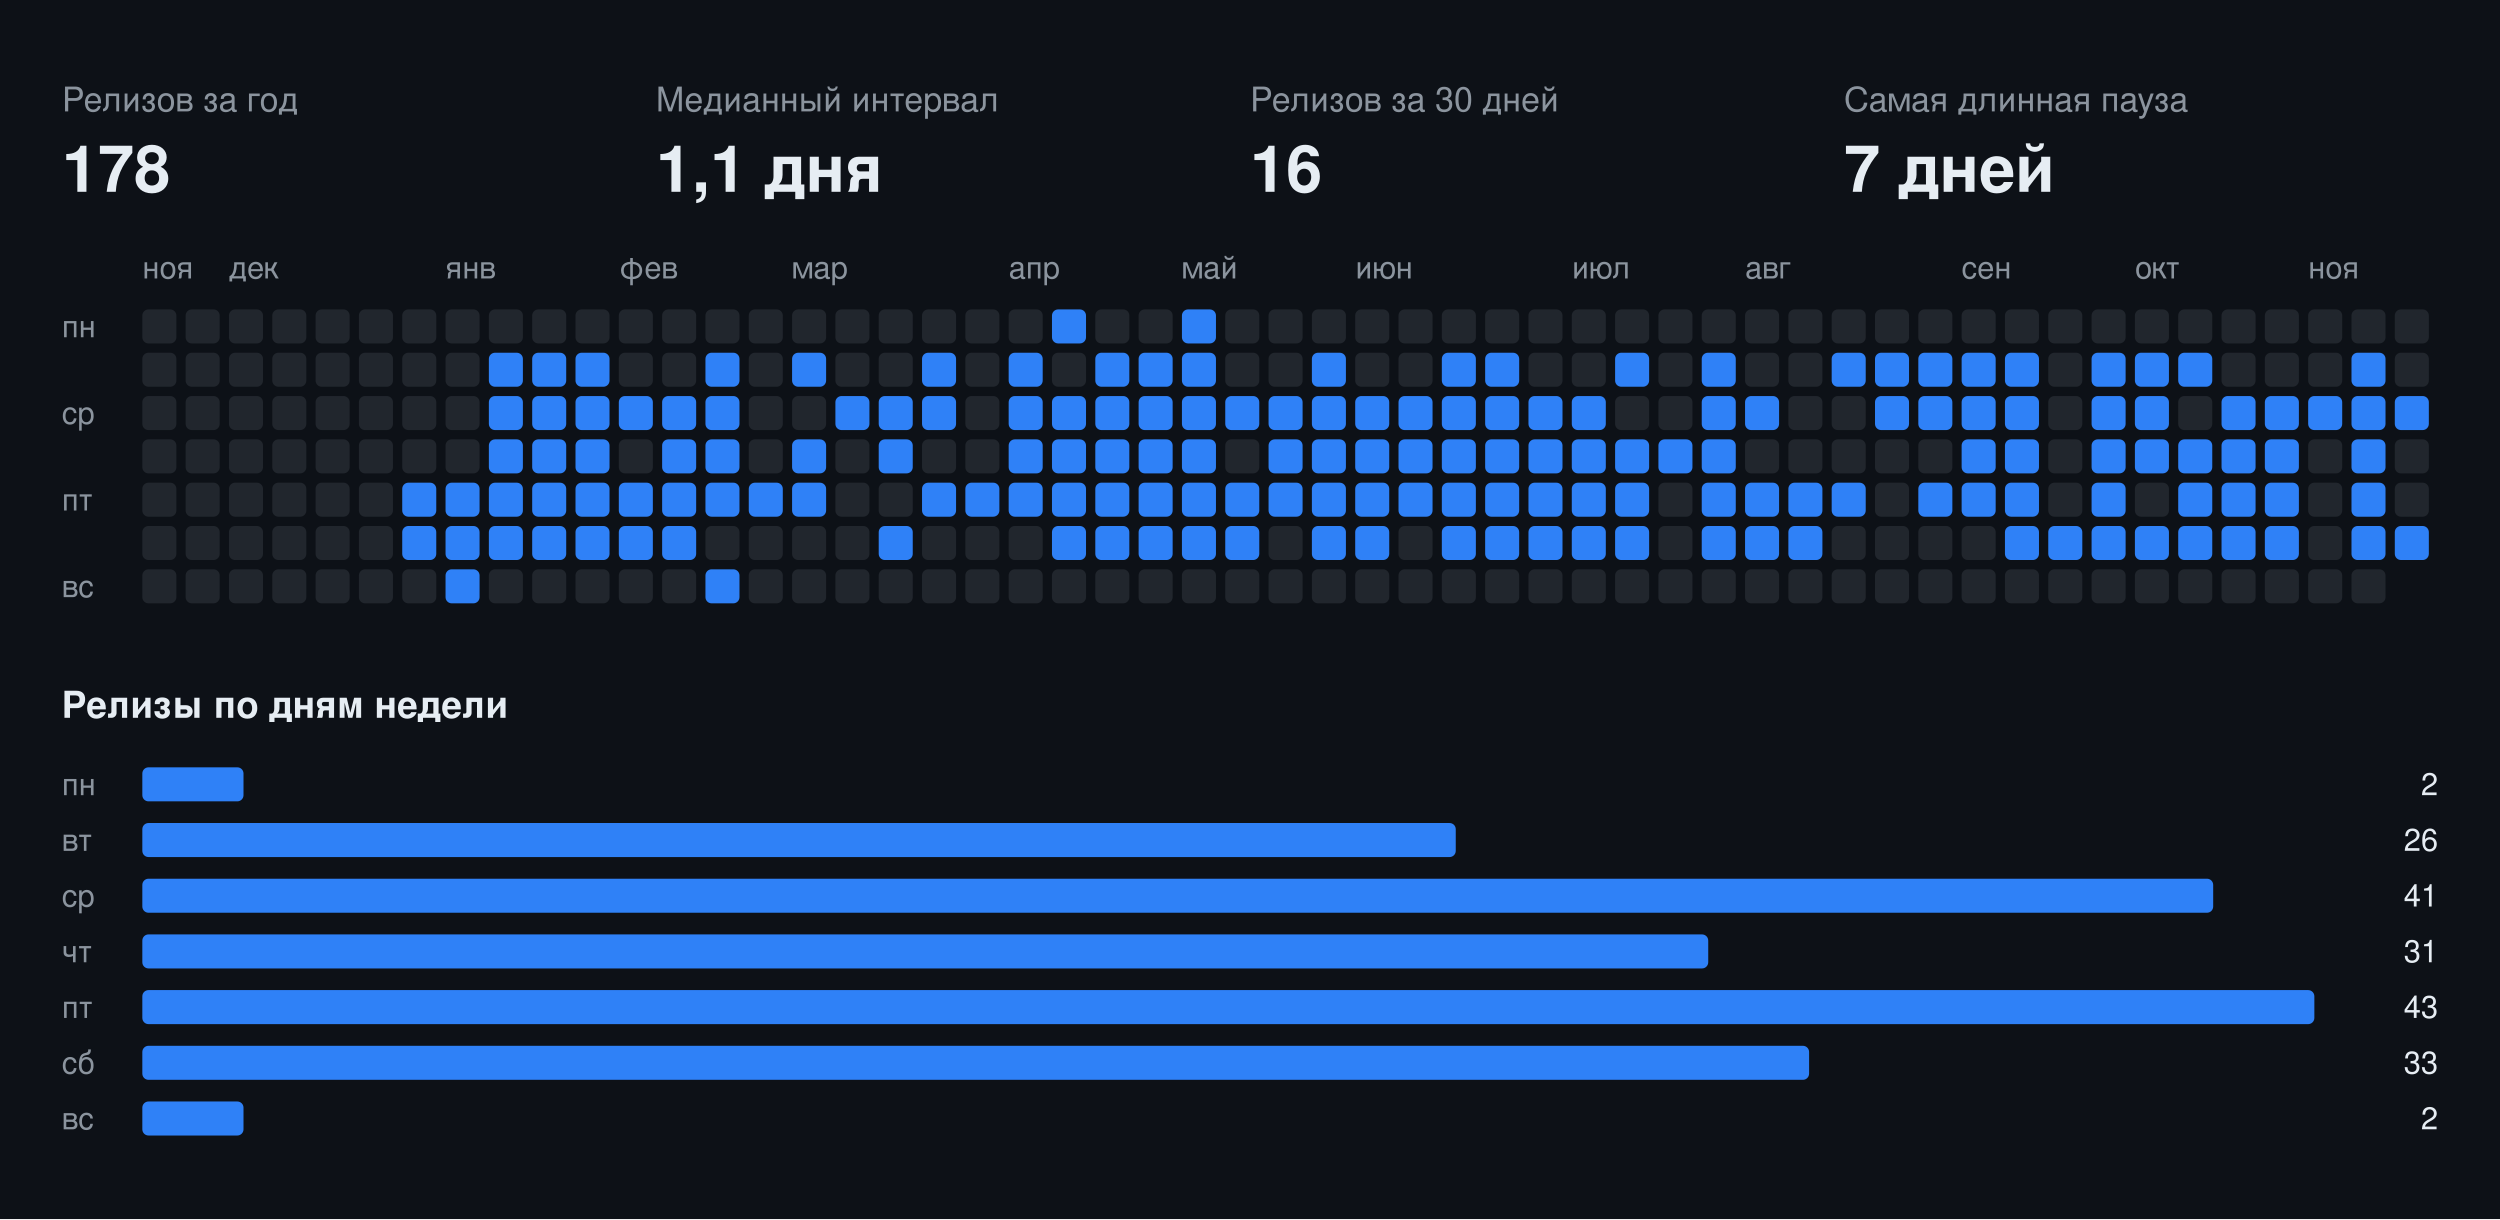
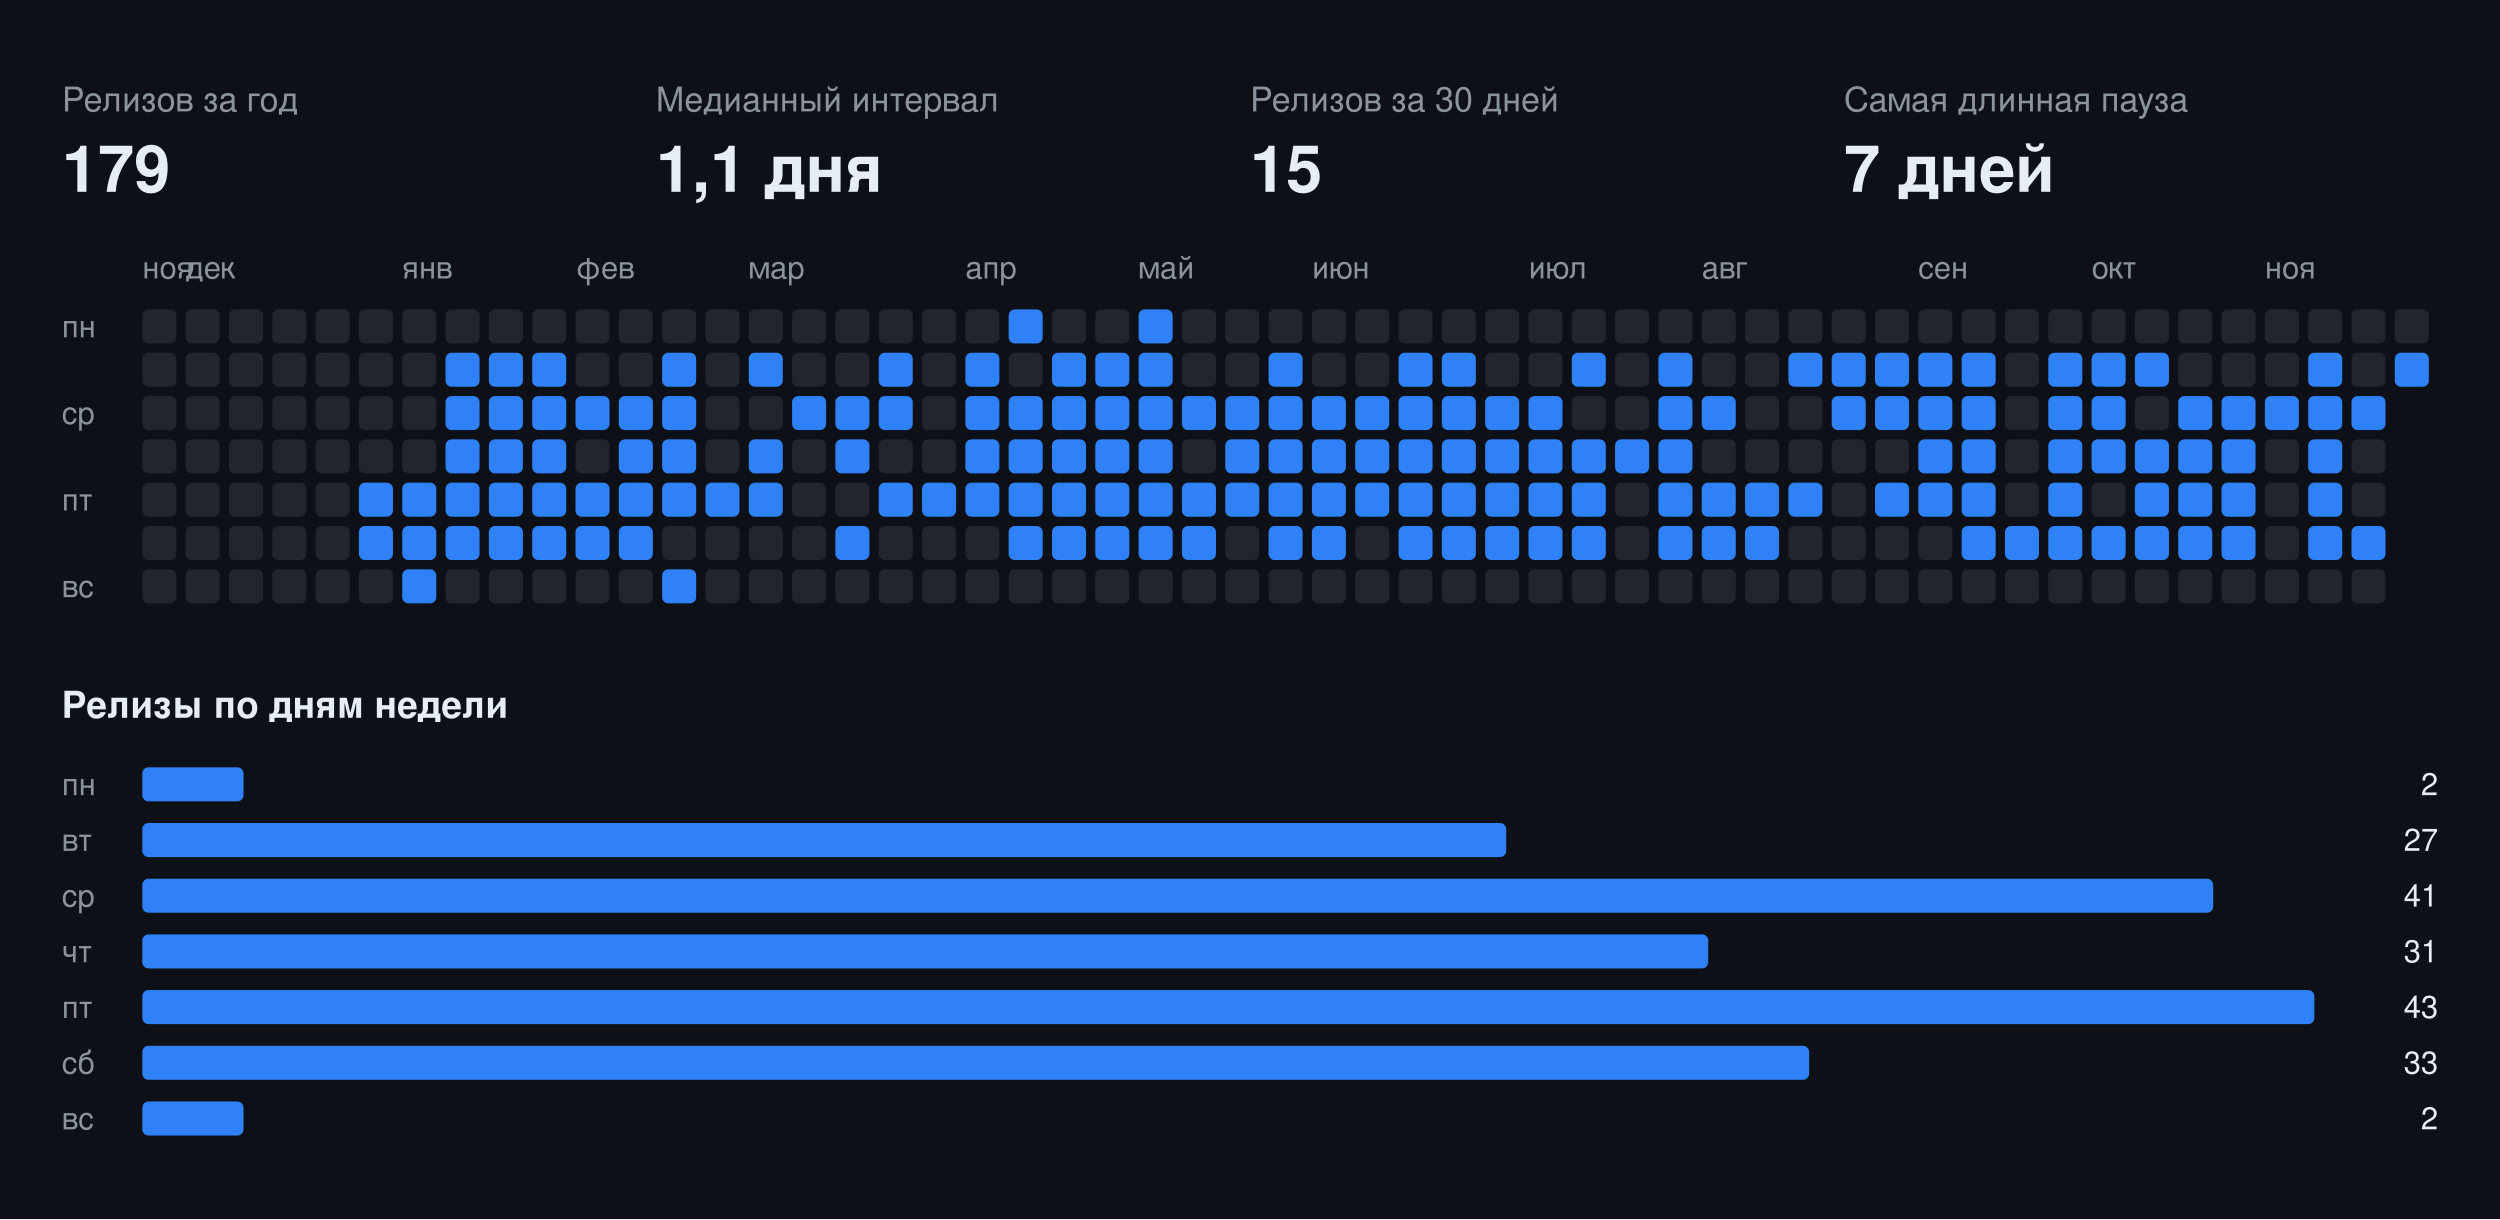
<svg xmlns="http://www.w3.org/2000/svg" width="808" height="394" viewBox="0 0 808 394" font-family="-apple-system,BlinkMacSystemFont,Segoe UI,Helvetica,Arial,sans-serif">
  <rect class="bg" width="808" height="394" fill="#0d1117" />
  <text x="20" y="36" fill="#8b949e" font-size="11">Релизов за год</text>
-   <text x="20" y="62" fill="#e6edf3" font-size="21" font-weight="700">178</text>
+   <text x="20" y="62" fill="#e6edf3" font-size="21" font-weight="700">179</text>
  <text x="212" y="36" fill="#8b949e" font-size="11">Медианный интервал</text>
  <text x="212" y="62" fill="#e6edf3" font-size="21" font-weight="700">1,1 дня</text>
  <text x="404" y="36" fill="#8b949e" font-size="11">Релизов за 30 дней</text>
-   <text x="404" y="62" fill="#e6edf3" font-size="21" font-weight="700">16</text>
+   <text x="404" y="62" fill="#e6edf3" font-size="21" font-weight="700">15</text>
  <text x="596" y="36" fill="#8b949e" font-size="11">Самая длинная пауза</text>
  <text x="596" y="62" fill="#e6edf3" font-size="21" font-weight="700">7 дней</text>
  <text x="46" y="90" fill="#8b949e" font-size="10">ноя</text>
-   <text x="74" y="90" fill="#8b949e" font-size="10">дек</text>
-   <text x="144" y="90" fill="#8b949e" font-size="10">янв</text>
-   <text x="200" y="90" fill="#8b949e" font-size="10">фев</text>
-   <text x="256" y="90" fill="#8b949e" font-size="10">мар</text>
-   <text x="326" y="90" fill="#8b949e" font-size="10">апр</text>
-   <text x="382" y="90" fill="#8b949e" font-size="10">май</text>
-   <text x="438" y="90" fill="#8b949e" font-size="10">июн</text>
-   <text x="508" y="90" fill="#8b949e" font-size="10">июл</text>
-   <text x="564" y="90" fill="#8b949e" font-size="10">авг</text>
-   <text x="634" y="90" fill="#8b949e" font-size="10">сен</text>
-   <text x="690" y="90" fill="#8b949e" font-size="10">окт</text>
-   <text x="746" y="90" fill="#8b949e" font-size="10">ноя</text>
+   <text x="60" y="90" fill="#8b949e" font-size="10">дек</text>
+   <text x="130" y="90" fill="#8b949e" font-size="10">янв</text>
+   <text x="186" y="90" fill="#8b949e" font-size="10">фев</text>
+   <text x="242" y="90" fill="#8b949e" font-size="10">мар</text>
+   <text x="312" y="90" fill="#8b949e" font-size="10">апр</text>
+   <text x="368" y="90" fill="#8b949e" font-size="10">май</text>
+   <text x="424" y="90" fill="#8b949e" font-size="10">июн</text>
+   <text x="494" y="90" fill="#8b949e" font-size="10">июл</text>
+   <text x="550" y="90" fill="#8b949e" font-size="10">авг</text>
+   <text x="620" y="90" fill="#8b949e" font-size="10">сен</text>
+   <text x="676" y="90" fill="#8b949e" font-size="10">окт</text>
+   <text x="732" y="90" fill="#8b949e" font-size="10">ноя</text>
  <text x="20" y="109" fill="#8b949e" font-size="10">пн</text>
  <text x="20" y="137" fill="#8b949e" font-size="10">ср</text>
  <text x="20" y="165" fill="#8b949e" font-size="10">пт</text>
  <text x="20" y="193" fill="#8b949e" font-size="10">вс</text>
  <rect class="off" x="46" y="100" width="11" height="11" rx="2" fill="#21262d" />
  <rect class="off" x="46" y="114" width="11" height="11" rx="2" fill="#21262d" />
  <rect class="off" x="46" y="128" width="11" height="11" rx="2" fill="#21262d" />
  <rect class="off" x="46" y="142" width="11" height="11" rx="2" fill="#21262d" />
  <rect class="off" x="46" y="156" width="11" height="11" rx="2" fill="#21262d" />
  <rect class="off" x="46" y="170" width="11" height="11" rx="2" fill="#21262d" />
  <rect class="off" x="46" y="184" width="11" height="11" rx="2" fill="#21262d" />
  <rect class="off" x="60" y="100" width="11" height="11" rx="2" fill="#21262d" />
  <rect class="off" x="60" y="114" width="11" height="11" rx="2" fill="#21262d" />
  <rect class="off" x="60" y="128" width="11" height="11" rx="2" fill="#21262d" />
  <rect class="off" x="60" y="142" width="11" height="11" rx="2" fill="#21262d" />
  <rect class="off" x="60" y="156" width="11" height="11" rx="2" fill="#21262d" />
  <rect class="off" x="60" y="170" width="11" height="11" rx="2" fill="#21262d" />
  <rect class="off" x="60" y="184" width="11" height="11" rx="2" fill="#21262d" />
  <rect class="off" x="74" y="100" width="11" height="11" rx="2" fill="#21262d" />
  <rect class="off" x="74" y="114" width="11" height="11" rx="2" fill="#21262d" />
  <rect class="off" x="74" y="128" width="11" height="11" rx="2" fill="#21262d" />
  <rect class="off" x="74" y="142" width="11" height="11" rx="2" fill="#21262d" />
  <rect class="off" x="74" y="156" width="11" height="11" rx="2" fill="#21262d" />
  <rect class="off" x="74" y="170" width="11" height="11" rx="2" fill="#21262d" />
  <rect class="off" x="74" y="184" width="11" height="11" rx="2" fill="#21262d" />
  <rect class="off" x="88" y="100" width="11" height="11" rx="2" fill="#21262d" />
  <rect class="off" x="88" y="114" width="11" height="11" rx="2" fill="#21262d" />
  <rect class="off" x="88" y="128" width="11" height="11" rx="2" fill="#21262d" />
  <rect class="off" x="88" y="142" width="11" height="11" rx="2" fill="#21262d" />
  <rect class="off" x="88" y="156" width="11" height="11" rx="2" fill="#21262d" />
  <rect class="off" x="88" y="170" width="11" height="11" rx="2" fill="#21262d" />
  <rect class="off" x="88" y="184" width="11" height="11" rx="2" fill="#21262d" />
  <rect class="off" x="102" y="100" width="11" height="11" rx="2" fill="#21262d" />
  <rect class="off" x="102" y="114" width="11" height="11" rx="2" fill="#21262d" />
  <rect class="off" x="102" y="128" width="11" height="11" rx="2" fill="#21262d" />
  <rect class="off" x="102" y="142" width="11" height="11" rx="2" fill="#21262d" />
  <rect class="off" x="102" y="156" width="11" height="11" rx="2" fill="#21262d" />
  <rect class="off" x="102" y="170" width="11" height="11" rx="2" fill="#21262d" />
  <rect class="off" x="102" y="184" width="11" height="11" rx="2" fill="#21262d" />
  <rect class="off" x="116" y="100" width="11" height="11" rx="2" fill="#21262d" />
  <rect class="off" x="116" y="114" width="11" height="11" rx="2" fill="#21262d" />
  <rect class="off" x="116" y="128" width="11" height="11" rx="2" fill="#21262d" />
  <rect class="off" x="116" y="142" width="11" height="11" rx="2" fill="#21262d" />
-   <rect class="off" x="116" y="156" width="11" height="11" rx="2" fill="#21262d" />
-   <rect class="off" x="116" y="170" width="11" height="11" rx="2" fill="#21262d" />
+   <rect class="on" x="116" y="156" width="11" height="11" rx="2" fill="#2f81f7" />
+   <rect class="on" x="116" y="170" width="11" height="11" rx="2" fill="#2f81f7" />
  <rect class="off" x="116" y="184" width="11" height="11" rx="2" fill="#21262d" />
  <rect class="off" x="130" y="100" width="11" height="11" rx="2" fill="#21262d" />
  <rect class="off" x="130" y="114" width="11" height="11" rx="2" fill="#21262d" />
  <rect class="off" x="130" y="128" width="11" height="11" rx="2" fill="#21262d" />
  <rect class="off" x="130" y="142" width="11" height="11" rx="2" fill="#21262d" />
  <rect class="on" x="130" y="156" width="11" height="11" rx="2" fill="#2f81f7" />
  <rect class="on" x="130" y="170" width="11" height="11" rx="2" fill="#2f81f7" />
-   <rect class="off" x="130" y="184" width="11" height="11" rx="2" fill="#21262d" />
+   <rect class="on" x="130" y="184" width="11" height="11" rx="2" fill="#2f81f7" />
  <rect class="off" x="144" y="100" width="11" height="11" rx="2" fill="#21262d" />
-   <rect class="off" x="144" y="114" width="11" height="11" rx="2" fill="#21262d" />
-   <rect class="off" x="144" y="128" width="11" height="11" rx="2" fill="#21262d" />
-   <rect class="off" x="144" y="142" width="11" height="11" rx="2" fill="#21262d" />
+   <rect class="on" x="144" y="114" width="11" height="11" rx="2" fill="#2f81f7" />
+   <rect class="on" x="144" y="128" width="11" height="11" rx="2" fill="#2f81f7" />
+   <rect class="on" x="144" y="142" width="11" height="11" rx="2" fill="#2f81f7" />
  <rect class="on" x="144" y="156" width="11" height="11" rx="2" fill="#2f81f7" />
  <rect class="on" x="144" y="170" width="11" height="11" rx="2" fill="#2f81f7" />
-   <rect class="on" x="144" y="184" width="11" height="11" rx="2" fill="#2f81f7" />
+   <rect class="off" x="144" y="184" width="11" height="11" rx="2" fill="#21262d" />
  <rect class="off" x="158" y="100" width="11" height="11" rx="2" fill="#21262d" />
  <rect class="on" x="158" y="114" width="11" height="11" rx="2" fill="#2f81f7" />
  <rect class="on" x="158" y="128" width="11" height="11" rx="2" fill="#2f81f7" />
  <rect class="on" x="158" y="142" width="11" height="11" rx="2" fill="#2f81f7" />
  <rect class="on" x="158" y="156" width="11" height="11" rx="2" fill="#2f81f7" />
  <rect class="on" x="158" y="170" width="11" height="11" rx="2" fill="#2f81f7" />
  <rect class="off" x="158" y="184" width="11" height="11" rx="2" fill="#21262d" />
  <rect class="off" x="172" y="100" width="11" height="11" rx="2" fill="#21262d" />
  <rect class="on" x="172" y="114" width="11" height="11" rx="2" fill="#2f81f7" />
  <rect class="on" x="172" y="128" width="11" height="11" rx="2" fill="#2f81f7" />
  <rect class="on" x="172" y="142" width="11" height="11" rx="2" fill="#2f81f7" />
  <rect class="on" x="172" y="156" width="11" height="11" rx="2" fill="#2f81f7" />
  <rect class="on" x="172" y="170" width="11" height="11" rx="2" fill="#2f81f7" />
  <rect class="off" x="172" y="184" width="11" height="11" rx="2" fill="#21262d" />
  <rect class="off" x="186" y="100" width="11" height="11" rx="2" fill="#21262d" />
-   <rect class="on" x="186" y="114" width="11" height="11" rx="2" fill="#2f81f7" />
+   <rect class="off" x="186" y="114" width="11" height="11" rx="2" fill="#21262d" />
  <rect class="on" x="186" y="128" width="11" height="11" rx="2" fill="#2f81f7" />
-   <rect class="on" x="186" y="142" width="11" height="11" rx="2" fill="#2f81f7" />
+   <rect class="off" x="186" y="142" width="11" height="11" rx="2" fill="#21262d" />
  <rect class="on" x="186" y="156" width="11" height="11" rx="2" fill="#2f81f7" />
  <rect class="on" x="186" y="170" width="11" height="11" rx="2" fill="#2f81f7" />
  <rect class="off" x="186" y="184" width="11" height="11" rx="2" fill="#21262d" />
  <rect class="off" x="200" y="100" width="11" height="11" rx="2" fill="#21262d" />
  <rect class="off" x="200" y="114" width="11" height="11" rx="2" fill="#21262d" />
  <rect class="on" x="200" y="128" width="11" height="11" rx="2" fill="#2f81f7" />
-   <rect class="off" x="200" y="142" width="11" height="11" rx="2" fill="#21262d" />
+   <rect class="on" x="200" y="142" width="11" height="11" rx="2" fill="#2f81f7" />
  <rect class="on" x="200" y="156" width="11" height="11" rx="2" fill="#2f81f7" />
  <rect class="on" x="200" y="170" width="11" height="11" rx="2" fill="#2f81f7" />
  <rect class="off" x="200" y="184" width="11" height="11" rx="2" fill="#21262d" />
  <rect class="off" x="214" y="100" width="11" height="11" rx="2" fill="#21262d" />
-   <rect class="off" x="214" y="114" width="11" height="11" rx="2" fill="#21262d" />
+   <rect class="on" x="214" y="114" width="11" height="11" rx="2" fill="#2f81f7" />
  <rect class="on" x="214" y="128" width="11" height="11" rx="2" fill="#2f81f7" />
  <rect class="on" x="214" y="142" width="11" height="11" rx="2" fill="#2f81f7" />
  <rect class="on" x="214" y="156" width="11" height="11" rx="2" fill="#2f81f7" />
-   <rect class="on" x="214" y="170" width="11" height="11" rx="2" fill="#2f81f7" />
-   <rect class="off" x="214" y="184" width="11" height="11" rx="2" fill="#21262d" />
+   <rect class="off" x="214" y="170" width="11" height="11" rx="2" fill="#21262d" />
+   <rect class="on" x="214" y="184" width="11" height="11" rx="2" fill="#2f81f7" />
  <rect class="off" x="228" y="100" width="11" height="11" rx="2" fill="#21262d" />
-   <rect class="on" x="228" y="114" width="11" height="11" rx="2" fill="#2f81f7" />
-   <rect class="on" x="228" y="128" width="11" height="11" rx="2" fill="#2f81f7" />
-   <rect class="on" x="228" y="142" width="11" height="11" rx="2" fill="#2f81f7" />
+   <rect class="off" x="228" y="114" width="11" height="11" rx="2" fill="#21262d" />
+   <rect class="off" x="228" y="128" width="11" height="11" rx="2" fill="#21262d" />
+   <rect class="off" x="228" y="142" width="11" height="11" rx="2" fill="#21262d" />
  <rect class="on" x="228" y="156" width="11" height="11" rx="2" fill="#2f81f7" />
  <rect class="off" x="228" y="170" width="11" height="11" rx="2" fill="#21262d" />
-   <rect class="on" x="228" y="184" width="11" height="11" rx="2" fill="#2f81f7" />
+   <rect class="off" x="228" y="184" width="11" height="11" rx="2" fill="#21262d" />
  <rect class="off" x="242" y="100" width="11" height="11" rx="2" fill="#21262d" />
-   <rect class="off" x="242" y="114" width="11" height="11" rx="2" fill="#21262d" />
+   <rect class="on" x="242" y="114" width="11" height="11" rx="2" fill="#2f81f7" />
  <rect class="off" x="242" y="128" width="11" height="11" rx="2" fill="#21262d" />
-   <rect class="off" x="242" y="142" width="11" height="11" rx="2" fill="#21262d" />
+   <rect class="on" x="242" y="142" width="11" height="11" rx="2" fill="#2f81f7" />
  <rect class="on" x="242" y="156" width="11" height="11" rx="2" fill="#2f81f7" />
  <rect class="off" x="242" y="170" width="11" height="11" rx="2" fill="#21262d" />
  <rect class="off" x="242" y="184" width="11" height="11" rx="2" fill="#21262d" />
  <rect class="off" x="256" y="100" width="11" height="11" rx="2" fill="#21262d" />
-   <rect class="on" x="256" y="114" width="11" height="11" rx="2" fill="#2f81f7" />
-   <rect class="off" x="256" y="128" width="11" height="11" rx="2" fill="#21262d" />
-   <rect class="on" x="256" y="142" width="11" height="11" rx="2" fill="#2f81f7" />
-   <rect class="on" x="256" y="156" width="11" height="11" rx="2" fill="#2f81f7" />
+   <rect class="off" x="256" y="114" width="11" height="11" rx="2" fill="#21262d" />
+   <rect class="on" x="256" y="128" width="11" height="11" rx="2" fill="#2f81f7" />
+   <rect class="off" x="256" y="142" width="11" height="11" rx="2" fill="#21262d" />
+   <rect class="off" x="256" y="156" width="11" height="11" rx="2" fill="#21262d" />
  <rect class="off" x="256" y="170" width="11" height="11" rx="2" fill="#21262d" />
  <rect class="off" x="256" y="184" width="11" height="11" rx="2" fill="#21262d" />
  <rect class="off" x="270" y="100" width="11" height="11" rx="2" fill="#21262d" />
  <rect class="off" x="270" y="114" width="11" height="11" rx="2" fill="#21262d" />
  <rect class="on" x="270" y="128" width="11" height="11" rx="2" fill="#2f81f7" />
-   <rect class="off" x="270" y="142" width="11" height="11" rx="2" fill="#21262d" />
+   <rect class="on" x="270" y="142" width="11" height="11" rx="2" fill="#2f81f7" />
  <rect class="off" x="270" y="156" width="11" height="11" rx="2" fill="#21262d" />
-   <rect class="off" x="270" y="170" width="11" height="11" rx="2" fill="#21262d" />
+   <rect class="on" x="270" y="170" width="11" height="11" rx="2" fill="#2f81f7" />
  <rect class="off" x="270" y="184" width="11" height="11" rx="2" fill="#21262d" />
  <rect class="off" x="284" y="100" width="11" height="11" rx="2" fill="#21262d" />
-   <rect class="off" x="284" y="114" width="11" height="11" rx="2" fill="#21262d" />
+   <rect class="on" x="284" y="114" width="11" height="11" rx="2" fill="#2f81f7" />
  <rect class="on" x="284" y="128" width="11" height="11" rx="2" fill="#2f81f7" />
-   <rect class="on" x="284" y="142" width="11" height="11" rx="2" fill="#2f81f7" />
-   <rect class="off" x="284" y="156" width="11" height="11" rx="2" fill="#21262d" />
-   <rect class="on" x="284" y="170" width="11" height="11" rx="2" fill="#2f81f7" />
+   <rect class="off" x="284" y="142" width="11" height="11" rx="2" fill="#21262d" />
+   <rect class="on" x="284" y="156" width="11" height="11" rx="2" fill="#2f81f7" />
+   <rect class="off" x="284" y="170" width="11" height="11" rx="2" fill="#21262d" />
  <rect class="off" x="284" y="184" width="11" height="11" rx="2" fill="#21262d" />
  <rect class="off" x="298" y="100" width="11" height="11" rx="2" fill="#21262d" />
-   <rect class="on" x="298" y="114" width="11" height="11" rx="2" fill="#2f81f7" />
-   <rect class="on" x="298" y="128" width="11" height="11" rx="2" fill="#2f81f7" />
+   <rect class="off" x="298" y="114" width="11" height="11" rx="2" fill="#21262d" />
+   <rect class="off" x="298" y="128" width="11" height="11" rx="2" fill="#21262d" />
  <rect class="off" x="298" y="142" width="11" height="11" rx="2" fill="#21262d" />
  <rect class="on" x="298" y="156" width="11" height="11" rx="2" fill="#2f81f7" />
  <rect class="off" x="298" y="170" width="11" height="11" rx="2" fill="#21262d" />
  <rect class="off" x="298" y="184" width="11" height="11" rx="2" fill="#21262d" />
  <rect class="off" x="312" y="100" width="11" height="11" rx="2" fill="#21262d" />
-   <rect class="off" x="312" y="114" width="11" height="11" rx="2" fill="#21262d" />
-   <rect class="off" x="312" y="128" width="11" height="11" rx="2" fill="#21262d" />
-   <rect class="off" x="312" y="142" width="11" height="11" rx="2" fill="#21262d" />
+   <rect class="on" x="312" y="114" width="11" height="11" rx="2" fill="#2f81f7" />
+   <rect class="on" x="312" y="128" width="11" height="11" rx="2" fill="#2f81f7" />
+   <rect class="on" x="312" y="142" width="11" height="11" rx="2" fill="#2f81f7" />
  <rect class="on" x="312" y="156" width="11" height="11" rx="2" fill="#2f81f7" />
  <rect class="off" x="312" y="170" width="11" height="11" rx="2" fill="#21262d" />
  <rect class="off" x="312" y="184" width="11" height="11" rx="2" fill="#21262d" />
-   <rect class="off" x="326" y="100" width="11" height="11" rx="2" fill="#21262d" />
-   <rect class="on" x="326" y="114" width="11" height="11" rx="2" fill="#2f81f7" />
+   <rect class="on" x="326" y="100" width="11" height="11" rx="2" fill="#2f81f7" />
+   <rect class="off" x="326" y="114" width="11" height="11" rx="2" fill="#21262d" />
  <rect class="on" x="326" y="128" width="11" height="11" rx="2" fill="#2f81f7" />
  <rect class="on" x="326" y="142" width="11" height="11" rx="2" fill="#2f81f7" />
  <rect class="on" x="326" y="156" width="11" height="11" rx="2" fill="#2f81f7" />
-   <rect class="off" x="326" y="170" width="11" height="11" rx="2" fill="#21262d" />
+   <rect class="on" x="326" y="170" width="11" height="11" rx="2" fill="#2f81f7" />
  <rect class="off" x="326" y="184" width="11" height="11" rx="2" fill="#21262d" />
-   <rect class="on" x="340" y="100" width="11" height="11" rx="2" fill="#2f81f7" />
-   <rect class="off" x="340" y="114" width="11" height="11" rx="2" fill="#21262d" />
+   <rect class="off" x="340" y="100" width="11" height="11" rx="2" fill="#21262d" />
+   <rect class="on" x="340" y="114" width="11" height="11" rx="2" fill="#2f81f7" />
  <rect class="on" x="340" y="128" width="11" height="11" rx="2" fill="#2f81f7" />
  <rect class="on" x="340" y="142" width="11" height="11" rx="2" fill="#2f81f7" />
  <rect class="on" x="340" y="156" width="11" height="11" rx="2" fill="#2f81f7" />
  <rect class="on" x="340" y="170" width="11" height="11" rx="2" fill="#2f81f7" />
  <rect class="off" x="340" y="184" width="11" height="11" rx="2" fill="#21262d" />
  <rect class="off" x="354" y="100" width="11" height="11" rx="2" fill="#21262d" />
  <rect class="on" x="354" y="114" width="11" height="11" rx="2" fill="#2f81f7" />
  <rect class="on" x="354" y="128" width="11" height="11" rx="2" fill="#2f81f7" />
  <rect class="on" x="354" y="142" width="11" height="11" rx="2" fill="#2f81f7" />
  <rect class="on" x="354" y="156" width="11" height="11" rx="2" fill="#2f81f7" />
  <rect class="on" x="354" y="170" width="11" height="11" rx="2" fill="#2f81f7" />
  <rect class="off" x="354" y="184" width="11" height="11" rx="2" fill="#21262d" />
-   <rect class="off" x="368" y="100" width="11" height="11" rx="2" fill="#21262d" />
+   <rect class="on" x="368" y="100" width="11" height="11" rx="2" fill="#2f81f7" />
  <rect class="on" x="368" y="114" width="11" height="11" rx="2" fill="#2f81f7" />
  <rect class="on" x="368" y="128" width="11" height="11" rx="2" fill="#2f81f7" />
  <rect class="on" x="368" y="142" width="11" height="11" rx="2" fill="#2f81f7" />
  <rect class="on" x="368" y="156" width="11" height="11" rx="2" fill="#2f81f7" />
  <rect class="on" x="368" y="170" width="11" height="11" rx="2" fill="#2f81f7" />
  <rect class="off" x="368" y="184" width="11" height="11" rx="2" fill="#21262d" />
-   <rect class="on" x="382" y="100" width="11" height="11" rx="2" fill="#2f81f7" />
-   <rect class="on" x="382" y="114" width="11" height="11" rx="2" fill="#2f81f7" />
+   <rect class="off" x="382" y="100" width="11" height="11" rx="2" fill="#21262d" />
+   <rect class="off" x="382" y="114" width="11" height="11" rx="2" fill="#21262d" />
  <rect class="on" x="382" y="128" width="11" height="11" rx="2" fill="#2f81f7" />
-   <rect class="on" x="382" y="142" width="11" height="11" rx="2" fill="#2f81f7" />
+   <rect class="off" x="382" y="142" width="11" height="11" rx="2" fill="#21262d" />
  <rect class="on" x="382" y="156" width="11" height="11" rx="2" fill="#2f81f7" />
  <rect class="on" x="382" y="170" width="11" height="11" rx="2" fill="#2f81f7" />
  <rect class="off" x="382" y="184" width="11" height="11" rx="2" fill="#21262d" />
  <rect class="off" x="396" y="100" width="11" height="11" rx="2" fill="#21262d" />
  <rect class="off" x="396" y="114" width="11" height="11" rx="2" fill="#21262d" />
  <rect class="on" x="396" y="128" width="11" height="11" rx="2" fill="#2f81f7" />
-   <rect class="off" x="396" y="142" width="11" height="11" rx="2" fill="#21262d" />
+   <rect class="on" x="396" y="142" width="11" height="11" rx="2" fill="#2f81f7" />
  <rect class="on" x="396" y="156" width="11" height="11" rx="2" fill="#2f81f7" />
-   <rect class="on" x="396" y="170" width="11" height="11" rx="2" fill="#2f81f7" />
+   <rect class="off" x="396" y="170" width="11" height="11" rx="2" fill="#21262d" />
  <rect class="off" x="396" y="184" width="11" height="11" rx="2" fill="#21262d" />
  <rect class="off" x="410" y="100" width="11" height="11" rx="2" fill="#21262d" />
-   <rect class="off" x="410" y="114" width="11" height="11" rx="2" fill="#21262d" />
+   <rect class="on" x="410" y="114" width="11" height="11" rx="2" fill="#2f81f7" />
  <rect class="on" x="410" y="128" width="11" height="11" rx="2" fill="#2f81f7" />
  <rect class="on" x="410" y="142" width="11" height="11" rx="2" fill="#2f81f7" />
  <rect class="on" x="410" y="156" width="11" height="11" rx="2" fill="#2f81f7" />
-   <rect class="off" x="410" y="170" width="11" height="11" rx="2" fill="#21262d" />
+   <rect class="on" x="410" y="170" width="11" height="11" rx="2" fill="#2f81f7" />
  <rect class="off" x="410" y="184" width="11" height="11" rx="2" fill="#21262d" />
  <rect class="off" x="424" y="100" width="11" height="11" rx="2" fill="#21262d" />
-   <rect class="on" x="424" y="114" width="11" height="11" rx="2" fill="#2f81f7" />
+   <rect class="off" x="424" y="114" width="11" height="11" rx="2" fill="#21262d" />
  <rect class="on" x="424" y="128" width="11" height="11" rx="2" fill="#2f81f7" />
  <rect class="on" x="424" y="142" width="11" height="11" rx="2" fill="#2f81f7" />
  <rect class="on" x="424" y="156" width="11" height="11" rx="2" fill="#2f81f7" />
  <rect class="on" x="424" y="170" width="11" height="11" rx="2" fill="#2f81f7" />
  <rect class="off" x="424" y="184" width="11" height="11" rx="2" fill="#21262d" />
  <rect class="off" x="438" y="100" width="11" height="11" rx="2" fill="#21262d" />
  <rect class="off" x="438" y="114" width="11" height="11" rx="2" fill="#21262d" />
  <rect class="on" x="438" y="128" width="11" height="11" rx="2" fill="#2f81f7" />
  <rect class="on" x="438" y="142" width="11" height="11" rx="2" fill="#2f81f7" />
  <rect class="on" x="438" y="156" width="11" height="11" rx="2" fill="#2f81f7" />
-   <rect class="on" x="438" y="170" width="11" height="11" rx="2" fill="#2f81f7" />
+   <rect class="off" x="438" y="170" width="11" height="11" rx="2" fill="#21262d" />
  <rect class="off" x="438" y="184" width="11" height="11" rx="2" fill="#21262d" />
  <rect class="off" x="452" y="100" width="11" height="11" rx="2" fill="#21262d" />
-   <rect class="off" x="452" y="114" width="11" height="11" rx="2" fill="#21262d" />
+   <rect class="on" x="452" y="114" width="11" height="11" rx="2" fill="#2f81f7" />
  <rect class="on" x="452" y="128" width="11" height="11" rx="2" fill="#2f81f7" />
  <rect class="on" x="452" y="142" width="11" height="11" rx="2" fill="#2f81f7" />
  <rect class="on" x="452" y="156" width="11" height="11" rx="2" fill="#2f81f7" />
-   <rect class="off" x="452" y="170" width="11" height="11" rx="2" fill="#21262d" />
+   <rect class="on" x="452" y="170" width="11" height="11" rx="2" fill="#2f81f7" />
  <rect class="off" x="452" y="184" width="11" height="11" rx="2" fill="#21262d" />
  <rect class="off" x="466" y="100" width="11" height="11" rx="2" fill="#21262d" />
  <rect class="on" x="466" y="114" width="11" height="11" rx="2" fill="#2f81f7" />
  <rect class="on" x="466" y="128" width="11" height="11" rx="2" fill="#2f81f7" />
  <rect class="on" x="466" y="142" width="11" height="11" rx="2" fill="#2f81f7" />
  <rect class="on" x="466" y="156" width="11" height="11" rx="2" fill="#2f81f7" />
  <rect class="on" x="466" y="170" width="11" height="11" rx="2" fill="#2f81f7" />
  <rect class="off" x="466" y="184" width="11" height="11" rx="2" fill="#21262d" />
  <rect class="off" x="480" y="100" width="11" height="11" rx="2" fill="#21262d" />
-   <rect class="on" x="480" y="114" width="11" height="11" rx="2" fill="#2f81f7" />
+   <rect class="off" x="480" y="114" width="11" height="11" rx="2" fill="#21262d" />
  <rect class="on" x="480" y="128" width="11" height="11" rx="2" fill="#2f81f7" />
  <rect class="on" x="480" y="142" width="11" height="11" rx="2" fill="#2f81f7" />
  <rect class="on" x="480" y="156" width="11" height="11" rx="2" fill="#2f81f7" />
  <rect class="on" x="480" y="170" width="11" height="11" rx="2" fill="#2f81f7" />
  <rect class="off" x="480" y="184" width="11" height="11" rx="2" fill="#21262d" />
  <rect class="off" x="494" y="100" width="11" height="11" rx="2" fill="#21262d" />
  <rect class="off" x="494" y="114" width="11" height="11" rx="2" fill="#21262d" />
  <rect class="on" x="494" y="128" width="11" height="11" rx="2" fill="#2f81f7" />
  <rect class="on" x="494" y="142" width="11" height="11" rx="2" fill="#2f81f7" />
  <rect class="on" x="494" y="156" width="11" height="11" rx="2" fill="#2f81f7" />
  <rect class="on" x="494" y="170" width="11" height="11" rx="2" fill="#2f81f7" />
  <rect class="off" x="494" y="184" width="11" height="11" rx="2" fill="#21262d" />
  <rect class="off" x="508" y="100" width="11" height="11" rx="2" fill="#21262d" />
-   <rect class="off" x="508" y="114" width="11" height="11" rx="2" fill="#21262d" />
-   <rect class="on" x="508" y="128" width="11" height="11" rx="2" fill="#2f81f7" />
+   <rect class="on" x="508" y="114" width="11" height="11" rx="2" fill="#2f81f7" />
+   <rect class="off" x="508" y="128" width="11" height="11" rx="2" fill="#21262d" />
  <rect class="on" x="508" y="142" width="11" height="11" rx="2" fill="#2f81f7" />
  <rect class="on" x="508" y="156" width="11" height="11" rx="2" fill="#2f81f7" />
  <rect class="on" x="508" y="170" width="11" height="11" rx="2" fill="#2f81f7" />
  <rect class="off" x="508" y="184" width="11" height="11" rx="2" fill="#21262d" />
  <rect class="off" x="522" y="100" width="11" height="11" rx="2" fill="#21262d" />
-   <rect class="on" x="522" y="114" width="11" height="11" rx="2" fill="#2f81f7" />
+   <rect class="off" x="522" y="114" width="11" height="11" rx="2" fill="#21262d" />
  <rect class="off" x="522" y="128" width="11" height="11" rx="2" fill="#21262d" />
  <rect class="on" x="522" y="142" width="11" height="11" rx="2" fill="#2f81f7" />
-   <rect class="on" x="522" y="156" width="11" height="11" rx="2" fill="#2f81f7" />
-   <rect class="on" x="522" y="170" width="11" height="11" rx="2" fill="#2f81f7" />
+   <rect class="off" x="522" y="156" width="11" height="11" rx="2" fill="#21262d" />
+   <rect class="off" x="522" y="170" width="11" height="11" rx="2" fill="#21262d" />
  <rect class="off" x="522" y="184" width="11" height="11" rx="2" fill="#21262d" />
  <rect class="off" x="536" y="100" width="11" height="11" rx="2" fill="#21262d" />
-   <rect class="off" x="536" y="114" width="11" height="11" rx="2" fill="#21262d" />
-   <rect class="off" x="536" y="128" width="11" height="11" rx="2" fill="#21262d" />
+   <rect class="on" x="536" y="114" width="11" height="11" rx="2" fill="#2f81f7" />
+   <rect class="on" x="536" y="128" width="11" height="11" rx="2" fill="#2f81f7" />
  <rect class="on" x="536" y="142" width="11" height="11" rx="2" fill="#2f81f7" />
-   <rect class="off" x="536" y="156" width="11" height="11" rx="2" fill="#21262d" />
-   <rect class="off" x="536" y="170" width="11" height="11" rx="2" fill="#21262d" />
+   <rect class="on" x="536" y="156" width="11" height="11" rx="2" fill="#2f81f7" />
+   <rect class="on" x="536" y="170" width="11" height="11" rx="2" fill="#2f81f7" />
  <rect class="off" x="536" y="184" width="11" height="11" rx="2" fill="#21262d" />
  <rect class="off" x="550" y="100" width="11" height="11" rx="2" fill="#21262d" />
-   <rect class="on" x="550" y="114" width="11" height="11" rx="2" fill="#2f81f7" />
+   <rect class="off" x="550" y="114" width="11" height="11" rx="2" fill="#21262d" />
  <rect class="on" x="550" y="128" width="11" height="11" rx="2" fill="#2f81f7" />
-   <rect class="on" x="550" y="142" width="11" height="11" rx="2" fill="#2f81f7" />
+   <rect class="off" x="550" y="142" width="11" height="11" rx="2" fill="#21262d" />
  <rect class="on" x="550" y="156" width="11" height="11" rx="2" fill="#2f81f7" />
  <rect class="on" x="550" y="170" width="11" height="11" rx="2" fill="#2f81f7" />
  <rect class="off" x="550" y="184" width="11" height="11" rx="2" fill="#21262d" />
  <rect class="off" x="564" y="100" width="11" height="11" rx="2" fill="#21262d" />
  <rect class="off" x="564" y="114" width="11" height="11" rx="2" fill="#21262d" />
-   <rect class="on" x="564" y="128" width="11" height="11" rx="2" fill="#2f81f7" />
+   <rect class="off" x="564" y="128" width="11" height="11" rx="2" fill="#21262d" />
  <rect class="off" x="564" y="142" width="11" height="11" rx="2" fill="#21262d" />
  <rect class="on" x="564" y="156" width="11" height="11" rx="2" fill="#2f81f7" />
  <rect class="on" x="564" y="170" width="11" height="11" rx="2" fill="#2f81f7" />
  <rect class="off" x="564" y="184" width="11" height="11" rx="2" fill="#21262d" />
  <rect class="off" x="578" y="100" width="11" height="11" rx="2" fill="#21262d" />
-   <rect class="off" x="578" y="114" width="11" height="11" rx="2" fill="#21262d" />
+   <rect class="on" x="578" y="114" width="11" height="11" rx="2" fill="#2f81f7" />
  <rect class="off" x="578" y="128" width="11" height="11" rx="2" fill="#21262d" />
  <rect class="off" x="578" y="142" width="11" height="11" rx="2" fill="#21262d" />
  <rect class="on" x="578" y="156" width="11" height="11" rx="2" fill="#2f81f7" />
-   <rect class="on" x="578" y="170" width="11" height="11" rx="2" fill="#2f81f7" />
+   <rect class="off" x="578" y="170" width="11" height="11" rx="2" fill="#21262d" />
  <rect class="off" x="578" y="184" width="11" height="11" rx="2" fill="#21262d" />
  <rect class="off" x="592" y="100" width="11" height="11" rx="2" fill="#21262d" />
  <rect class="on" x="592" y="114" width="11" height="11" rx="2" fill="#2f81f7" />
-   <rect class="off" x="592" y="128" width="11" height="11" rx="2" fill="#21262d" />
+   <rect class="on" x="592" y="128" width="11" height="11" rx="2" fill="#2f81f7" />
  <rect class="off" x="592" y="142" width="11" height="11" rx="2" fill="#21262d" />
-   <rect class="on" x="592" y="156" width="11" height="11" rx="2" fill="#2f81f7" />
+   <rect class="off" x="592" y="156" width="11" height="11" rx="2" fill="#21262d" />
  <rect class="off" x="592" y="170" width="11" height="11" rx="2" fill="#21262d" />
  <rect class="off" x="592" y="184" width="11" height="11" rx="2" fill="#21262d" />
  <rect class="off" x="606" y="100" width="11" height="11" rx="2" fill="#21262d" />
  <rect class="on" x="606" y="114" width="11" height="11" rx="2" fill="#2f81f7" />
  <rect class="on" x="606" y="128" width="11" height="11" rx="2" fill="#2f81f7" />
  <rect class="off" x="606" y="142" width="11" height="11" rx="2" fill="#21262d" />
-   <rect class="off" x="606" y="156" width="11" height="11" rx="2" fill="#21262d" />
+   <rect class="on" x="606" y="156" width="11" height="11" rx="2" fill="#2f81f7" />
  <rect class="off" x="606" y="170" width="11" height="11" rx="2" fill="#21262d" />
  <rect class="off" x="606" y="184" width="11" height="11" rx="2" fill="#21262d" />
  <rect class="off" x="620" y="100" width="11" height="11" rx="2" fill="#21262d" />
  <rect class="on" x="620" y="114" width="11" height="11" rx="2" fill="#2f81f7" />
  <rect class="on" x="620" y="128" width="11" height="11" rx="2" fill="#2f81f7" />
-   <rect class="off" x="620" y="142" width="11" height="11" rx="2" fill="#21262d" />
+   <rect class="on" x="620" y="142" width="11" height="11" rx="2" fill="#2f81f7" />
  <rect class="on" x="620" y="156" width="11" height="11" rx="2" fill="#2f81f7" />
  <rect class="off" x="620" y="170" width="11" height="11" rx="2" fill="#21262d" />
  <rect class="off" x="620" y="184" width="11" height="11" rx="2" fill="#21262d" />
  <rect class="off" x="634" y="100" width="11" height="11" rx="2" fill="#21262d" />
  <rect class="on" x="634" y="114" width="11" height="11" rx="2" fill="#2f81f7" />
  <rect class="on" x="634" y="128" width="11" height="11" rx="2" fill="#2f81f7" />
  <rect class="on" x="634" y="142" width="11" height="11" rx="2" fill="#2f81f7" />
  <rect class="on" x="634" y="156" width="11" height="11" rx="2" fill="#2f81f7" />
-   <rect class="off" x="634" y="170" width="11" height="11" rx="2" fill="#21262d" />
+   <rect class="on" x="634" y="170" width="11" height="11" rx="2" fill="#2f81f7" />
  <rect class="off" x="634" y="184" width="11" height="11" rx="2" fill="#21262d" />
  <rect class="off" x="648" y="100" width="11" height="11" rx="2" fill="#21262d" />
-   <rect class="on" x="648" y="114" width="11" height="11" rx="2" fill="#2f81f7" />
-   <rect class="on" x="648" y="128" width="11" height="11" rx="2" fill="#2f81f7" />
-   <rect class="on" x="648" y="142" width="11" height="11" rx="2" fill="#2f81f7" />
-   <rect class="on" x="648" y="156" width="11" height="11" rx="2" fill="#2f81f7" />
+   <rect class="off" x="648" y="114" width="11" height="11" rx="2" fill="#21262d" />
+   <rect class="off" x="648" y="128" width="11" height="11" rx="2" fill="#21262d" />
+   <rect class="off" x="648" y="142" width="11" height="11" rx="2" fill="#21262d" />
+   <rect class="off" x="648" y="156" width="11" height="11" rx="2" fill="#21262d" />
  <rect class="on" x="648" y="170" width="11" height="11" rx="2" fill="#2f81f7" />
  <rect class="off" x="648" y="184" width="11" height="11" rx="2" fill="#21262d" />
  <rect class="off" x="662" y="100" width="11" height="11" rx="2" fill="#21262d" />
-   <rect class="off" x="662" y="114" width="11" height="11" rx="2" fill="#21262d" />
-   <rect class="off" x="662" y="128" width="11" height="11" rx="2" fill="#21262d" />
-   <rect class="off" x="662" y="142" width="11" height="11" rx="2" fill="#21262d" />
-   <rect class="off" x="662" y="156" width="11" height="11" rx="2" fill="#21262d" />
+   <rect class="on" x="662" y="114" width="11" height="11" rx="2" fill="#2f81f7" />
+   <rect class="on" x="662" y="128" width="11" height="11" rx="2" fill="#2f81f7" />
+   <rect class="on" x="662" y="142" width="11" height="11" rx="2" fill="#2f81f7" />
+   <rect class="on" x="662" y="156" width="11" height="11" rx="2" fill="#2f81f7" />
  <rect class="on" x="662" y="170" width="11" height="11" rx="2" fill="#2f81f7" />
  <rect class="off" x="662" y="184" width="11" height="11" rx="2" fill="#21262d" />
  <rect class="off" x="676" y="100" width="11" height="11" rx="2" fill="#21262d" />
  <rect class="on" x="676" y="114" width="11" height="11" rx="2" fill="#2f81f7" />
  <rect class="on" x="676" y="128" width="11" height="11" rx="2" fill="#2f81f7" />
  <rect class="on" x="676" y="142" width="11" height="11" rx="2" fill="#2f81f7" />
-   <rect class="on" x="676" y="156" width="11" height="11" rx="2" fill="#2f81f7" />
+   <rect class="off" x="676" y="156" width="11" height="11" rx="2" fill="#21262d" />
  <rect class="on" x="676" y="170" width="11" height="11" rx="2" fill="#2f81f7" />
  <rect class="off" x="676" y="184" width="11" height="11" rx="2" fill="#21262d" />
  <rect class="off" x="690" y="100" width="11" height="11" rx="2" fill="#21262d" />
  <rect class="on" x="690" y="114" width="11" height="11" rx="2" fill="#2f81f7" />
-   <rect class="on" x="690" y="128" width="11" height="11" rx="2" fill="#2f81f7" />
+   <rect class="off" x="690" y="128" width="11" height="11" rx="2" fill="#21262d" />
  <rect class="on" x="690" y="142" width="11" height="11" rx="2" fill="#2f81f7" />
-   <rect class="off" x="690" y="156" width="11" height="11" rx="2" fill="#21262d" />
+   <rect class="on" x="690" y="156" width="11" height="11" rx="2" fill="#2f81f7" />
  <rect class="on" x="690" y="170" width="11" height="11" rx="2" fill="#2f81f7" />
  <rect class="off" x="690" y="184" width="11" height="11" rx="2" fill="#21262d" />
  <rect class="off" x="704" y="100" width="11" height="11" rx="2" fill="#21262d" />
-   <rect class="on" x="704" y="114" width="11" height="11" rx="2" fill="#2f81f7" />
-   <rect class="off" x="704" y="128" width="11" height="11" rx="2" fill="#21262d" />
+   <rect class="off" x="704" y="114" width="11" height="11" rx="2" fill="#21262d" />
+   <rect class="on" x="704" y="128" width="11" height="11" rx="2" fill="#2f81f7" />
  <rect class="on" x="704" y="142" width="11" height="11" rx="2" fill="#2f81f7" />
  <rect class="on" x="704" y="156" width="11" height="11" rx="2" fill="#2f81f7" />
  <rect class="on" x="704" y="170" width="11" height="11" rx="2" fill="#2f81f7" />
  <rect class="off" x="704" y="184" width="11" height="11" rx="2" fill="#21262d" />
  <rect class="off" x="718" y="100" width="11" height="11" rx="2" fill="#21262d" />
  <rect class="off" x="718" y="114" width="11" height="11" rx="2" fill="#21262d" />
  <rect class="on" x="718" y="128" width="11" height="11" rx="2" fill="#2f81f7" />
  <rect class="on" x="718" y="142" width="11" height="11" rx="2" fill="#2f81f7" />
  <rect class="on" x="718" y="156" width="11" height="11" rx="2" fill="#2f81f7" />
  <rect class="on" x="718" y="170" width="11" height="11" rx="2" fill="#2f81f7" />
  <rect class="off" x="718" y="184" width="11" height="11" rx="2" fill="#21262d" />
  <rect class="off" x="732" y="100" width="11" height="11" rx="2" fill="#21262d" />
  <rect class="off" x="732" y="114" width="11" height="11" rx="2" fill="#21262d" />
  <rect class="on" x="732" y="128" width="11" height="11" rx="2" fill="#2f81f7" />
-   <rect class="on" x="732" y="142" width="11" height="11" rx="2" fill="#2f81f7" />
-   <rect class="on" x="732" y="156" width="11" height="11" rx="2" fill="#2f81f7" />
-   <rect class="on" x="732" y="170" width="11" height="11" rx="2" fill="#2f81f7" />
+   <rect class="off" x="732" y="142" width="11" height="11" rx="2" fill="#21262d" />
+   <rect class="off" x="732" y="156" width="11" height="11" rx="2" fill="#21262d" />
+   <rect class="off" x="732" y="170" width="11" height="11" rx="2" fill="#21262d" />
  <rect class="off" x="732" y="184" width="11" height="11" rx="2" fill="#21262d" />
  <rect class="off" x="746" y="100" width="11" height="11" rx="2" fill="#21262d" />
-   <rect class="off" x="746" y="114" width="11" height="11" rx="2" fill="#21262d" />
+   <rect class="on" x="746" y="114" width="11" height="11" rx="2" fill="#2f81f7" />
  <rect class="on" x="746" y="128" width="11" height="11" rx="2" fill="#2f81f7" />
-   <rect class="off" x="746" y="142" width="11" height="11" rx="2" fill="#21262d" />
-   <rect class="off" x="746" y="156" width="11" height="11" rx="2" fill="#21262d" />
-   <rect class="off" x="746" y="170" width="11" height="11" rx="2" fill="#21262d" />
+   <rect class="on" x="746" y="142" width="11" height="11" rx="2" fill="#2f81f7" />
+   <rect class="on" x="746" y="156" width="11" height="11" rx="2" fill="#2f81f7" />
+   <rect class="on" x="746" y="170" width="11" height="11" rx="2" fill="#2f81f7" />
  <rect class="off" x="746" y="184" width="11" height="11" rx="2" fill="#21262d" />
  <rect class="off" x="760" y="100" width="11" height="11" rx="2" fill="#21262d" />
-   <rect class="on" x="760" y="114" width="11" height="11" rx="2" fill="#2f81f7" />
+   <rect class="off" x="760" y="114" width="11" height="11" rx="2" fill="#21262d" />
  <rect class="on" x="760" y="128" width="11" height="11" rx="2" fill="#2f81f7" />
-   <rect class="on" x="760" y="142" width="11" height="11" rx="2" fill="#2f81f7" />
-   <rect class="on" x="760" y="156" width="11" height="11" rx="2" fill="#2f81f7" />
+   <rect class="off" x="760" y="142" width="11" height="11" rx="2" fill="#21262d" />
+   <rect class="off" x="760" y="156" width="11" height="11" rx="2" fill="#21262d" />
  <rect class="on" x="760" y="170" width="11" height="11" rx="2" fill="#2f81f7" />
  <rect class="off" x="760" y="184" width="11" height="11" rx="2" fill="#21262d" />
  <rect class="off" x="774" y="100" width="11" height="11" rx="2" fill="#21262d" />
-   <rect class="off" x="774" y="114" width="11" height="11" rx="2" fill="#21262d" />
-   <rect class="on" x="774" y="128" width="11" height="11" rx="2" fill="#2f81f7" />
-   <rect class="off" x="774" y="142" width="11" height="11" rx="2" fill="#21262d" />
-   <rect class="off" x="774" y="156" width="11" height="11" rx="2" fill="#21262d" />
-   <rect class="on" x="774" y="170" width="11" height="11" rx="2" fill="#2f81f7" />
+   <rect class="on" x="774" y="114" width="11" height="11" rx="2" fill="#2f81f7" />
  <text x="20" y="232" fill="#e6edf3" font-size="12" font-weight="600">Релизы по дням недели</text>
  <text x="20" y="257" fill="#8b949e" font-size="10">пн</text>
  <rect x="46" y="248" width="32.7" height="11" rx="2" fill="#2f81f7" />
  <text x="788" y="257" fill="#e6edf3" font-size="10" text-anchor="end">2</text>
  <text x="20" y="275" fill="#8b949e" font-size="10">вт</text>
-   <rect x="46" y="266" width="424.5" height="11" rx="2" fill="#2f81f7" />
-   <text x="788" y="275" fill="#e6edf3" font-size="10" text-anchor="end">26</text>
+   <rect x="46" y="266" width="440.8" height="11" rx="2" fill="#2f81f7" />
+   <text x="788" y="275" fill="#e6edf3" font-size="10" text-anchor="end">27</text>
  <text x="20" y="293" fill="#8b949e" font-size="10">ср</text>
  <rect x="46" y="284" width="669.3" height="11" rx="2" fill="#2f81f7" />
  <text x="788" y="293" fill="#e6edf3" font-size="10" text-anchor="end">41</text>
  <text x="20" y="311" fill="#8b949e" font-size="10">чт</text>
  <rect x="46" y="302" width="506.1" height="11" rx="2" fill="#2f81f7" />
  <text x="788" y="311" fill="#e6edf3" font-size="10" text-anchor="end">31</text>
  <text x="20" y="329" fill="#8b949e" font-size="10">пт</text>
  <rect x="46" y="320" width="702.0" height="11" rx="2" fill="#2f81f7" />
  <text x="788" y="329" fill="#e6edf3" font-size="10" text-anchor="end">43</text>
  <text x="20" y="347" fill="#8b949e" font-size="10">сб</text>
  <rect x="46" y="338" width="538.7" height="11" rx="2" fill="#2f81f7" />
  <text x="788" y="347" fill="#e6edf3" font-size="10" text-anchor="end">33</text>
  <text x="20" y="365" fill="#8b949e" font-size="10">вс</text>
  <rect x="46" y="356" width="32.7" height="11" rx="2" fill="#2f81f7" />
  <text x="788" y="365" fill="#e6edf3" font-size="10" text-anchor="end">2</text>
</svg>
